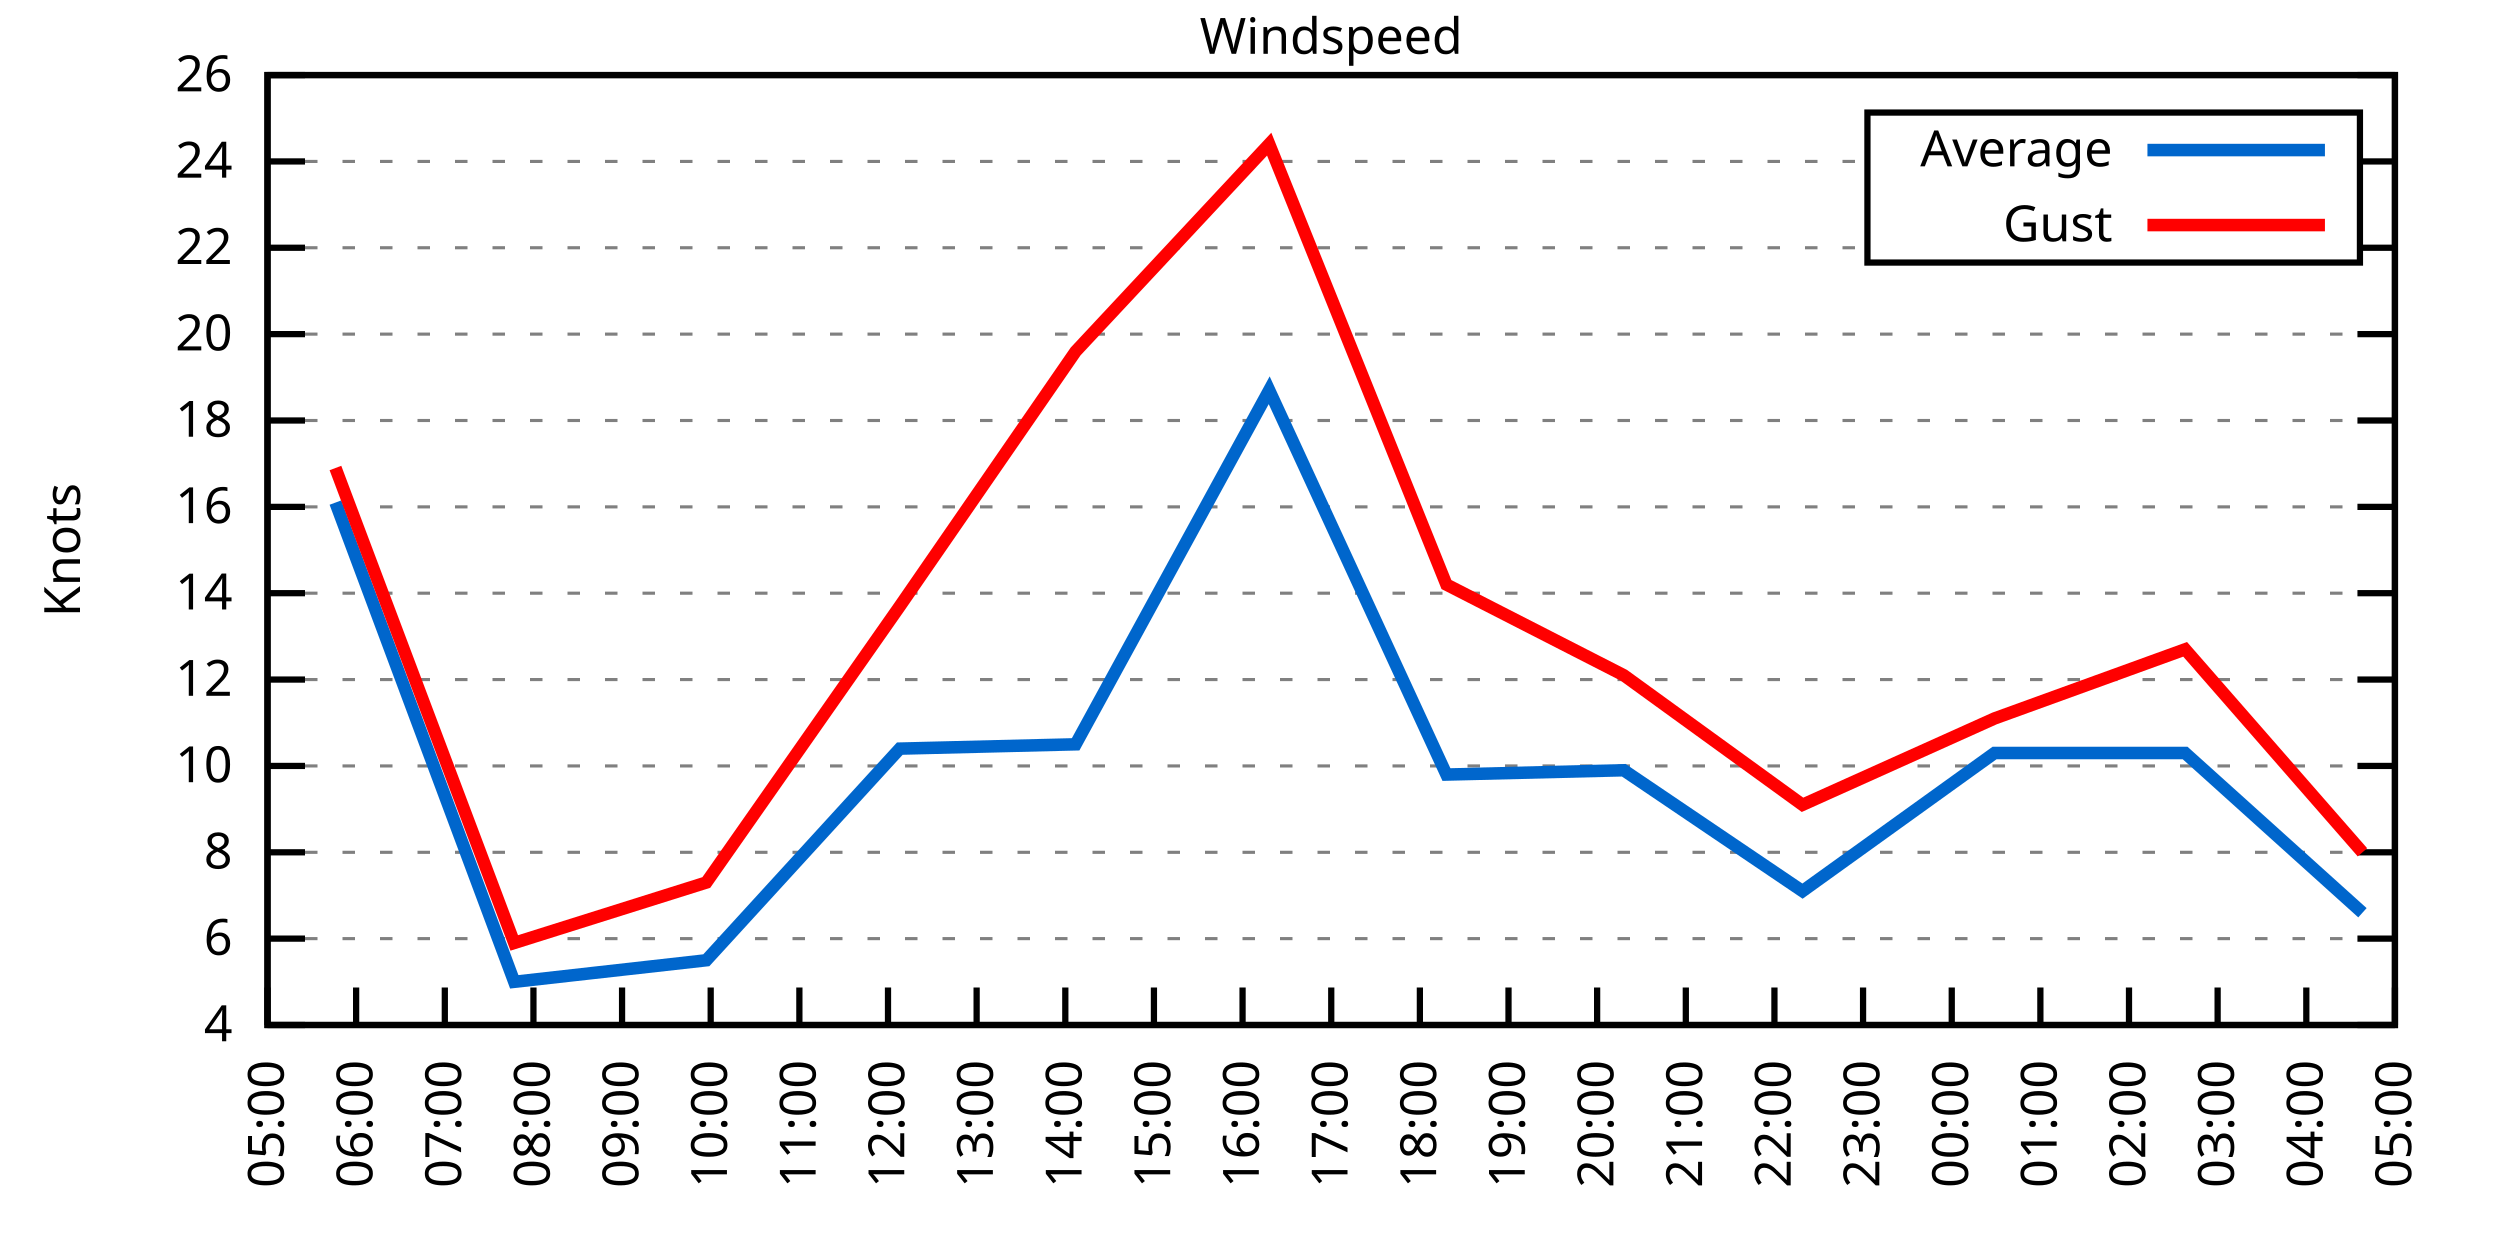
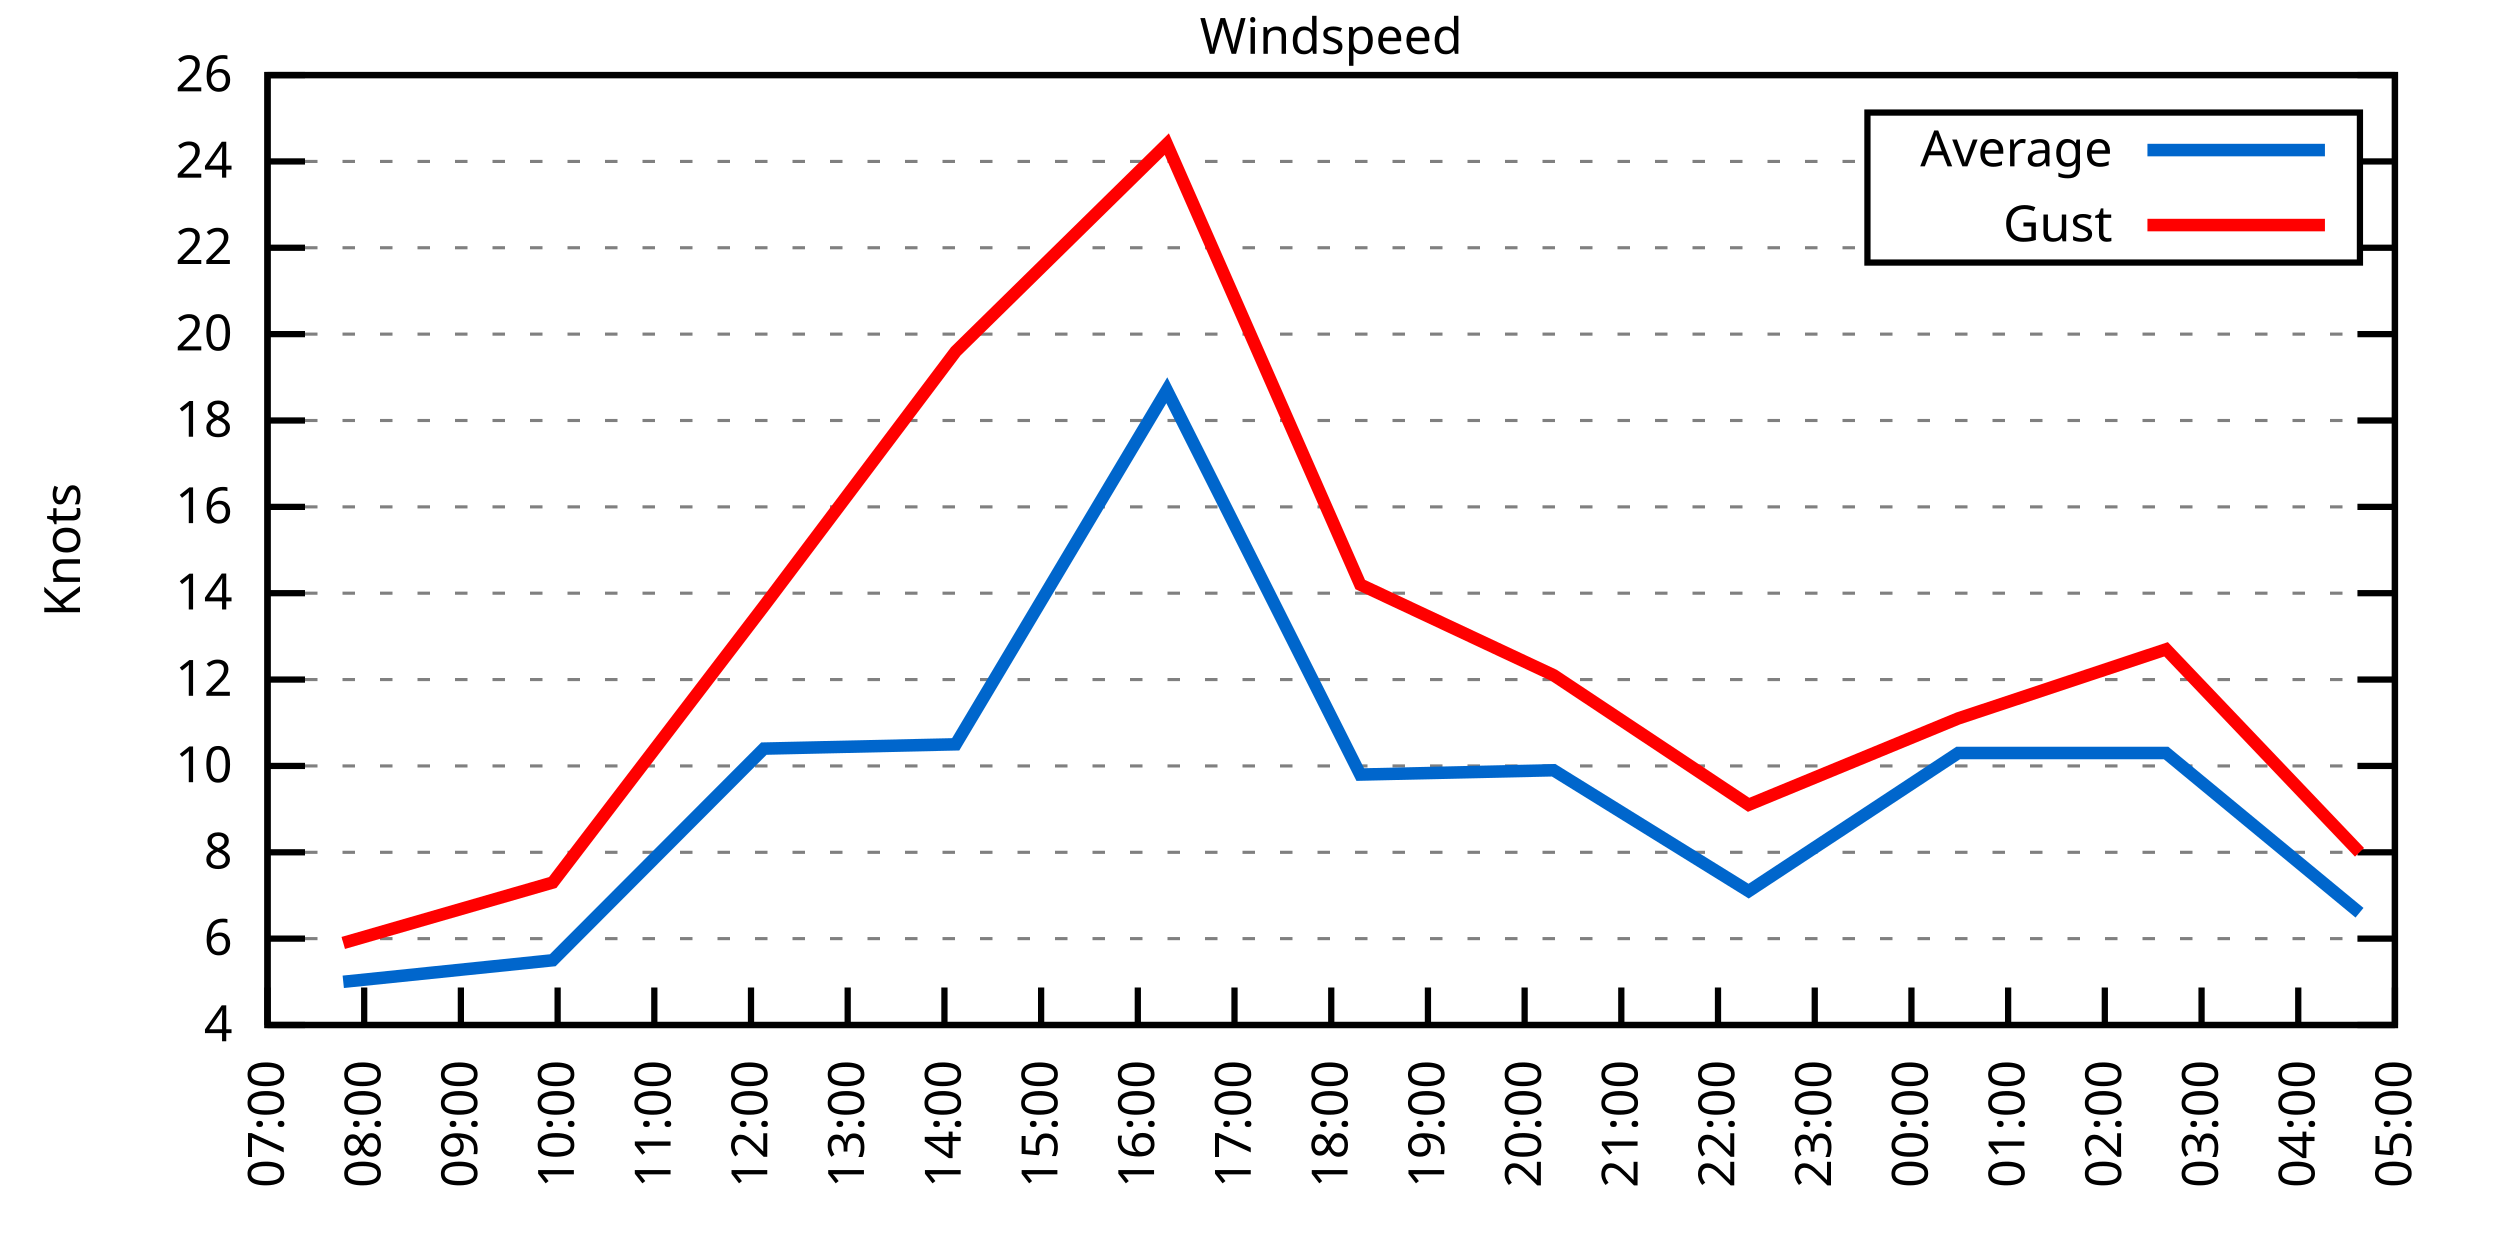
<svg xmlns="http://www.w3.org/2000/svg" xmlns:xlink="http://www.w3.org/1999/xlink" width="400" height="200" viewBox="0 0 400 200">
  <g id="gnuplot_canvas">
    <rect x="0" y="0" width="400" height="200" fill="none" />
    <defs>
      <circle id="gpDot" r="0.5" stroke-width="0.5" stroke="currentColor" />
      <path id="gpPt0" stroke-width="0.333" stroke="currentColor" d="M-1,0 h2 M0,-1 v2" />
      <path id="gpPt1" stroke-width="0.333" stroke="currentColor" d="M-1,-1 L1,1 M1,-1 L-1,1" />
      <path id="gpPt2" stroke-width="0.333" stroke="currentColor" d="M-1,0 L1,0 M0,-1 L0,1 M-1,-1 L1,1 M-1,1 L1,-1" />
      <rect id="gpPt3" stroke-width="0.333" stroke="currentColor" x="-1" y="-1" width="2" height="2" />
      <rect id="gpPt4" stroke-width="0.333" stroke="currentColor" fill="currentColor" x="-1" y="-1" width="2" height="2" />
      <circle id="gpPt5" stroke-width="0.333" stroke="currentColor" cx="0" cy="0" r="1" />
      <use xlink:href="#gpPt5" id="gpPt6" fill="currentColor" stroke="none" />
      <path id="gpPt7" stroke-width="0.333" stroke="currentColor" d="M0,-1.33 L-1.33,0.67 L1.33,0.67 z" />
      <use xlink:href="#gpPt7" id="gpPt8" fill="currentColor" stroke="none" />
      <use xlink:href="#gpPt7" id="gpPt9" stroke="currentColor" transform="rotate(180)" />
      <use xlink:href="#gpPt9" id="gpPt10" fill="currentColor" stroke="none" />
      <use xlink:href="#gpPt3" id="gpPt11" stroke="currentColor" transform="rotate(45)" />
      <use xlink:href="#gpPt11" id="gpPt12" fill="currentColor" stroke="none" />
      <path id="gpPt13" stroke-width="0.333" stroke="currentColor" d="M0,1.330 L1.265,0.411 L0.782,-1.067 L-0.782,-1.076 L-1.265,0.411 z" />
      <use xlink:href="#gpPt13" id="gpPt14" fill="currentColor" stroke="none" />
      <filter id="textbox" filterUnits="objectBoundingBox" x="0" y="0" height="1" width="1">
        <feFlood flood-color="white" flood-opacity="1" result="bgnd" />
        <feComposite in="SourceGraphic" in2="bgnd" operator="atop" />
      </filter>
      <filter id="greybox" filterUnits="objectBoundingBox" x="0" y="0" height="1" width="1">
        <feFlood flood-color="lightgrey" flood-opacity="1" result="grey" />
        <feComposite in="SourceGraphic" in2="grey" operator="atop" />
      </filter>
    </defs>
    <g fill="none" color="white" stroke="currentColor" stroke-width="1.00" stroke-linecap="butt" stroke-linejoin="miter">
</g>
    <g fill="none" color="black" stroke="currentColor" stroke-width="1.00" stroke-linecap="butt" stroke-linejoin="miter">
      <g stroke="none" shape-rendering="crispEdges">
        <polygon fill="rgb(255, 255, 255)" points="42.80,164.00 383.18,164.00 383.18,12.02 42.80,12.02 " />
      </g>
    </g>
    <g fill="none" color="black" stroke="currentColor" stroke-width="1.00" stroke-linecap="butt" stroke-linejoin="miter">
</g>
    <g fill="none" color="black" stroke="black" stroke-width="0.50" stroke-linecap="butt" stroke-linejoin="miter">
</g>
    <g fill="none" color="gray" stroke="currentColor" stroke-width="0.50" stroke-linecap="butt" stroke-linejoin="miter">
      <path stroke="gray" stroke-dasharray="2,4" class="gridline" d="M42.80,164.00 L383.19,164.00  " />
    </g>
    <g fill="none" color="gray" stroke="gray" stroke-width="1.00" stroke-linecap="butt" stroke-linejoin="miter">
</g>
    <g fill="none" color="black" stroke="currentColor" stroke-width="1.00" stroke-linecap="butt" stroke-linejoin="miter">
      <path stroke="black" d="M42.80,164.00 L48.80,164.00 M383.19,164.00 L377.19,164.00  " />
      <g transform="translate(37.20,166.60)" stroke="none" fill="black" font-family="Sans" font-size="8.00" text-anchor="end">
        <text>
          <tspan font-family="Sans"> 4</tspan>
        </text>
      </g>
    </g>
    <g fill="none" color="black" stroke="currentColor" stroke-width="1.00" stroke-linecap="butt" stroke-linejoin="miter">
</g>
    <g fill="none" color="black" stroke="black" stroke-width="0.50" stroke-linecap="butt" stroke-linejoin="miter">
</g>
    <g fill="none" color="gray" stroke="currentColor" stroke-width="0.50" stroke-linecap="butt" stroke-linejoin="miter">
      <path stroke="gray" stroke-dasharray="2,4" class="gridline" d="M42.80,150.18 L383.19,150.18  " />
    </g>
    <g fill="none" color="gray" stroke="gray" stroke-width="1.00" stroke-linecap="butt" stroke-linejoin="miter">
</g>
    <g fill="none" color="black" stroke="currentColor" stroke-width="1.00" stroke-linecap="butt" stroke-linejoin="miter">
      <path stroke="black" d="M42.80,150.18 L48.80,150.18 M383.19,150.18 L377.19,150.18  " />
      <g transform="translate(37.20,152.78)" stroke="none" fill="black" font-family="Sans" font-size="8.00" text-anchor="end">
        <text>
          <tspan font-family="Sans"> 6</tspan>
        </text>
      </g>
    </g>
    <g fill="none" color="black" stroke="currentColor" stroke-width="1.00" stroke-linecap="butt" stroke-linejoin="miter">
</g>
    <g fill="none" color="black" stroke="black" stroke-width="0.50" stroke-linecap="butt" stroke-linejoin="miter">
</g>
    <g fill="none" color="gray" stroke="currentColor" stroke-width="0.50" stroke-linecap="butt" stroke-linejoin="miter">
      <path stroke="gray" stroke-dasharray="2,4" class="gridline" d="M42.80,136.37 L383.19,136.37  " />
    </g>
    <g fill="none" color="gray" stroke="gray" stroke-width="1.00" stroke-linecap="butt" stroke-linejoin="miter">
</g>
    <g fill="none" color="black" stroke="currentColor" stroke-width="1.00" stroke-linecap="butt" stroke-linejoin="miter">
      <path stroke="black" d="M42.80,136.37 L48.80,136.37 M383.19,136.37 L377.19,136.37  " />
      <g transform="translate(37.20,138.97)" stroke="none" fill="black" font-family="Sans" font-size="8.00" text-anchor="end">
        <text>
          <tspan font-family="Sans"> 8</tspan>
        </text>
      </g>
    </g>
    <g fill="none" color="black" stroke="currentColor" stroke-width="1.00" stroke-linecap="butt" stroke-linejoin="miter">
</g>
    <g fill="none" color="black" stroke="black" stroke-width="0.50" stroke-linecap="butt" stroke-linejoin="miter">
</g>
    <g fill="none" color="gray" stroke="currentColor" stroke-width="0.50" stroke-linecap="butt" stroke-linejoin="miter">
      <path stroke="gray" stroke-dasharray="2,4" class="gridline" d="M42.80,122.55 L383.19,122.55  " />
    </g>
    <g fill="none" color="gray" stroke="gray" stroke-width="1.00" stroke-linecap="butt" stroke-linejoin="miter">
</g>
    <g fill="none" color="black" stroke="currentColor" stroke-width="1.00" stroke-linecap="butt" stroke-linejoin="miter">
      <path stroke="black" d="M42.80,122.55 L48.80,122.55 M383.19,122.55 L377.19,122.55  " />
      <g transform="translate(37.20,125.15)" stroke="none" fill="black" font-family="Sans" font-size="8.00" text-anchor="end">
        <text>
          <tspan font-family="Sans"> 10</tspan>
        </text>
      </g>
    </g>
    <g fill="none" color="black" stroke="currentColor" stroke-width="1.00" stroke-linecap="butt" stroke-linejoin="miter">
</g>
    <g fill="none" color="black" stroke="black" stroke-width="0.50" stroke-linecap="butt" stroke-linejoin="miter">
</g>
    <g fill="none" color="gray" stroke="currentColor" stroke-width="0.50" stroke-linecap="butt" stroke-linejoin="miter">
      <path stroke="gray" stroke-dasharray="2,4" class="gridline" d="M42.80,108.73 L383.19,108.73  " />
    </g>
    <g fill="none" color="gray" stroke="gray" stroke-width="1.00" stroke-linecap="butt" stroke-linejoin="miter">
</g>
    <g fill="none" color="black" stroke="currentColor" stroke-width="1.00" stroke-linecap="butt" stroke-linejoin="miter">
      <path stroke="black" d="M42.80,108.73 L48.80,108.73 M383.19,108.73 L377.19,108.73  " />
      <g transform="translate(37.20,111.33)" stroke="none" fill="black" font-family="Sans" font-size="8.00" text-anchor="end">
        <text>
          <tspan font-family="Sans"> 12</tspan>
        </text>
      </g>
    </g>
    <g fill="none" color="black" stroke="currentColor" stroke-width="1.00" stroke-linecap="butt" stroke-linejoin="miter">
</g>
    <g fill="none" color="black" stroke="black" stroke-width="0.50" stroke-linecap="butt" stroke-linejoin="miter">
</g>
    <g fill="none" color="gray" stroke="currentColor" stroke-width="0.50" stroke-linecap="butt" stroke-linejoin="miter">
      <path stroke="gray" stroke-dasharray="2,4" class="gridline" d="M42.80,94.91 L383.19,94.91  " />
    </g>
    <g fill="none" color="gray" stroke="gray" stroke-width="1.00" stroke-linecap="butt" stroke-linejoin="miter">
</g>
    <g fill="none" color="black" stroke="currentColor" stroke-width="1.00" stroke-linecap="butt" stroke-linejoin="miter">
      <path stroke="black" d="M42.80,94.91 L48.80,94.91 M383.19,94.91 L377.19,94.91  " />
      <g transform="translate(37.20,97.51)" stroke="none" fill="black" font-family="Sans" font-size="8.00" text-anchor="end">
        <text>
          <tspan font-family="Sans"> 14</tspan>
        </text>
      </g>
    </g>
    <g fill="none" color="black" stroke="currentColor" stroke-width="1.00" stroke-linecap="butt" stroke-linejoin="miter">
</g>
    <g fill="none" color="black" stroke="black" stroke-width="0.50" stroke-linecap="butt" stroke-linejoin="miter">
</g>
    <g fill="none" color="gray" stroke="currentColor" stroke-width="0.50" stroke-linecap="butt" stroke-linejoin="miter">
      <path stroke="gray" stroke-dasharray="2,4" class="gridline" d="M42.80,81.10 L383.19,81.10  " />
    </g>
    <g fill="none" color="gray" stroke="gray" stroke-width="1.00" stroke-linecap="butt" stroke-linejoin="miter">
</g>
    <g fill="none" color="black" stroke="currentColor" stroke-width="1.00" stroke-linecap="butt" stroke-linejoin="miter">
      <path stroke="black" d="M42.80,81.10 L48.80,81.10 M383.19,81.10 L377.19,81.10  " />
      <g transform="translate(37.20,83.70)" stroke="none" fill="black" font-family="Sans" font-size="8.00" text-anchor="end">
        <text>
          <tspan font-family="Sans"> 16</tspan>
        </text>
      </g>
    </g>
    <g fill="none" color="black" stroke="currentColor" stroke-width="1.00" stroke-linecap="butt" stroke-linejoin="miter">
</g>
    <g fill="none" color="black" stroke="black" stroke-width="0.50" stroke-linecap="butt" stroke-linejoin="miter">
</g>
    <g fill="none" color="gray" stroke="currentColor" stroke-width="0.50" stroke-linecap="butt" stroke-linejoin="miter">
      <path stroke="gray" stroke-dasharray="2,4" class="gridline" d="M42.80,67.28 L383.19,67.28  " />
    </g>
    <g fill="none" color="gray" stroke="gray" stroke-width="1.00" stroke-linecap="butt" stroke-linejoin="miter">
</g>
    <g fill="none" color="black" stroke="currentColor" stroke-width="1.00" stroke-linecap="butt" stroke-linejoin="miter">
      <path stroke="black" d="M42.80,67.28 L48.80,67.28 M383.19,67.28 L377.19,67.28  " />
      <g transform="translate(37.20,69.88)" stroke="none" fill="black" font-family="Sans" font-size="8.00" text-anchor="end">
        <text>
          <tspan font-family="Sans"> 18</tspan>
        </text>
      </g>
    </g>
    <g fill="none" color="black" stroke="currentColor" stroke-width="1.00" stroke-linecap="butt" stroke-linejoin="miter">
</g>
    <g fill="none" color="black" stroke="black" stroke-width="0.50" stroke-linecap="butt" stroke-linejoin="miter">
</g>
    <g fill="none" color="gray" stroke="currentColor" stroke-width="0.50" stroke-linecap="butt" stroke-linejoin="miter">
      <path stroke="gray" stroke-dasharray="2,4" class="gridline" d="M42.80,53.46 L383.19,53.46  " />
    </g>
    <g fill="none" color="gray" stroke="gray" stroke-width="1.00" stroke-linecap="butt" stroke-linejoin="miter">
</g>
    <g fill="none" color="black" stroke="currentColor" stroke-width="1.00" stroke-linecap="butt" stroke-linejoin="miter">
      <path stroke="black" d="M42.80,53.46 L48.80,53.46 M383.19,53.46 L377.19,53.46  " />
      <g transform="translate(37.20,56.06)" stroke="none" fill="black" font-family="Sans" font-size="8.00" text-anchor="end">
        <text>
          <tspan font-family="Sans"> 20</tspan>
        </text>
      </g>
    </g>
    <g fill="none" color="black" stroke="currentColor" stroke-width="1.00" stroke-linecap="butt" stroke-linejoin="miter">
</g>
    <g fill="none" color="black" stroke="black" stroke-width="0.50" stroke-linecap="butt" stroke-linejoin="miter">
</g>
    <g fill="none" color="gray" stroke="currentColor" stroke-width="0.50" stroke-linecap="butt" stroke-linejoin="miter">
      <path stroke="gray" stroke-dasharray="2,4" class="gridline" d="M42.80,39.64 L298.79,39.64 M377.59,39.64 L383.19,39.64  " />
    </g>
    <g fill="none" color="gray" stroke="gray" stroke-width="1.00" stroke-linecap="butt" stroke-linejoin="miter">
</g>
    <g fill="none" color="black" stroke="currentColor" stroke-width="1.00" stroke-linecap="butt" stroke-linejoin="miter">
      <path stroke="black" d="M42.80,39.64 L48.80,39.64 M383.19,39.64 L377.19,39.64  " />
      <g transform="translate(37.20,42.24)" stroke="none" fill="black" font-family="Sans" font-size="8.00" text-anchor="end">
        <text>
          <tspan font-family="Sans"> 22</tspan>
        </text>
      </g>
    </g>
    <g fill="none" color="black" stroke="currentColor" stroke-width="1.00" stroke-linecap="butt" stroke-linejoin="miter">
</g>
    <g fill="none" color="black" stroke="black" stroke-width="0.50" stroke-linecap="butt" stroke-linejoin="miter">
</g>
    <g fill="none" color="gray" stroke="currentColor" stroke-width="0.50" stroke-linecap="butt" stroke-linejoin="miter">
      <path stroke="gray" stroke-dasharray="2,4" class="gridline" d="M42.80,25.83 L298.79,25.83 M377.59,25.83 L383.19,25.83  " />
    </g>
    <g fill="none" color="gray" stroke="gray" stroke-width="1.00" stroke-linecap="butt" stroke-linejoin="miter">
</g>
    <g fill="none" color="black" stroke="currentColor" stroke-width="1.00" stroke-linecap="butt" stroke-linejoin="miter">
      <path stroke="black" d="M42.80,25.83 L48.80,25.83 M383.19,25.83 L377.19,25.83  " />
      <g transform="translate(37.20,28.43)" stroke="none" fill="black" font-family="Sans" font-size="8.00" text-anchor="end">
        <text>
          <tspan font-family="Sans"> 24</tspan>
        </text>
      </g>
    </g>
    <g fill="none" color="black" stroke="currentColor" stroke-width="1.00" stroke-linecap="butt" stroke-linejoin="miter">
</g>
    <g fill="none" color="black" stroke="black" stroke-width="0.50" stroke-linecap="butt" stroke-linejoin="miter">
</g>
    <g fill="none" color="gray" stroke="currentColor" stroke-width="0.50" stroke-linecap="butt" stroke-linejoin="miter">
      <path stroke="gray" stroke-dasharray="2,4" class="gridline" d="M42.80,12.01 L383.19,12.01  " />
    </g>
    <g fill="none" color="gray" stroke="gray" stroke-width="1.00" stroke-linecap="butt" stroke-linejoin="miter">
</g>
    <g fill="none" color="black" stroke="currentColor" stroke-width="1.00" stroke-linecap="butt" stroke-linejoin="miter">
      <path stroke="black" d="M42.80,12.01 L48.80,12.01 M383.19,12.01 L377.19,12.01  " />
      <g transform="translate(37.20,14.61)" stroke="none" fill="black" font-family="Sans" font-size="8.00" text-anchor="end">
        <text>
          <tspan font-family="Sans"> 26</tspan>
        </text>
      </g>
    </g>
    <g fill="none" color="black" stroke="currentColor" stroke-width="1.00" stroke-linecap="butt" stroke-linejoin="miter">
      <path stroke="black" d="M42.80,164.00 L42.80,158.00  " />
      <g transform="translate(45.40,169.60) rotate(270.00)" stroke="none" fill="black" font-family="Sans" font-size="8.00" text-anchor="end">
        <text>
-           <tspan font-family="Sans">05:00</tspan>
-         </text>
-       </g>
-     </g>
-     <g fill="none" color="black" stroke="currentColor" stroke-width="1.00" stroke-linecap="butt" stroke-linejoin="miter">
-       <path stroke="black" d="M56.98,164.00 L56.98,158.00  " />
-       <g transform="translate(59.58,169.60) rotate(270.00)" stroke="none" fill="black" font-family="Sans" font-size="8.00" text-anchor="end">
-         <text>
-           <tspan font-family="Sans">06:00</tspan>
-         </text>
-       </g>
-     </g>
-     <g fill="none" color="black" stroke="currentColor" stroke-width="1.00" stroke-linecap="butt" stroke-linejoin="miter">
-       <path stroke="black" d="M71.17,164.00 L71.17,158.00  " />
-       <g transform="translate(73.77,169.60) rotate(270.00)" stroke="none" fill="black" font-family="Sans" font-size="8.00" text-anchor="end">
-         <text>
          <tspan font-family="Sans">07:00</tspan>
        </text>
      </g>
    </g>
    <g fill="none" color="black" stroke="currentColor" stroke-width="1.00" stroke-linecap="butt" stroke-linejoin="miter">
-       <path stroke="black" d="M85.35,164.00 L85.35,158.00  " />
-       <g transform="translate(87.95,169.60) rotate(270.00)" stroke="none" fill="black" font-family="Sans" font-size="8.00" text-anchor="end">
+       <path stroke="black" d="M58.27,164.00 L58.27,158.00  " />
+       <g transform="translate(60.87,169.60) rotate(270.00)" stroke="none" fill="black" font-family="Sans" font-size="8.00" text-anchor="end">
        <text>
          <tspan font-family="Sans">08:00</tspan>
        </text>
      </g>
    </g>
    <g fill="none" color="black" stroke="currentColor" stroke-width="1.00" stroke-linecap="butt" stroke-linejoin="miter">
-       <path stroke="black" d="M99.53,164.00 L99.53,158.00  " />
-       <g transform="translate(102.13,169.60) rotate(270.00)" stroke="none" fill="black" font-family="Sans" font-size="8.00" text-anchor="end">
+       <path stroke="black" d="M73.74,164.00 L73.74,158.00  " />
+       <g transform="translate(76.34,169.60) rotate(270.00)" stroke="none" fill="black" font-family="Sans" font-size="8.00" text-anchor="end">
        <text>
          <tspan font-family="Sans">09:00</tspan>
        </text>
      </g>
    </g>
    <g fill="none" color="black" stroke="currentColor" stroke-width="1.00" stroke-linecap="butt" stroke-linejoin="miter">
-       <path stroke="black" d="M113.71,164.00 L113.71,158.00  " />
-       <g transform="translate(116.31,169.60) rotate(270.00)" stroke="none" fill="black" font-family="Sans" font-size="8.00" text-anchor="end">
+       <path stroke="black" d="M89.22,164.00 L89.22,158.00  " />
+       <g transform="translate(91.82,169.60) rotate(270.00)" stroke="none" fill="black" font-family="Sans" font-size="8.00" text-anchor="end">
        <text>
          <tspan font-family="Sans">10:00</tspan>
        </text>
      </g>
    </g>
    <g fill="none" color="black" stroke="currentColor" stroke-width="1.00" stroke-linecap="butt" stroke-linejoin="miter">
-       <path stroke="black" d="M127.90,164.00 L127.90,158.00  " />
-       <g transform="translate(130.50,169.60) rotate(270.00)" stroke="none" fill="black" font-family="Sans" font-size="8.00" text-anchor="end">
+       <path stroke="black" d="M104.69,164.00 L104.69,158.00  " />
+       <g transform="translate(107.29,169.60) rotate(270.00)" stroke="none" fill="black" font-family="Sans" font-size="8.00" text-anchor="end">
        <text>
          <tspan font-family="Sans">11:00</tspan>
        </text>
      </g>
    </g>
    <g fill="none" color="black" stroke="currentColor" stroke-width="1.00" stroke-linecap="butt" stroke-linejoin="miter">
-       <path stroke="black" d="M142.08,164.00 L142.08,158.00  " />
-       <g transform="translate(144.68,169.60) rotate(270.00)" stroke="none" fill="black" font-family="Sans" font-size="8.00" text-anchor="end">
+       <path stroke="black" d="M120.16,164.00 L120.16,158.00  " />
+       <g transform="translate(122.76,169.60) rotate(270.00)" stroke="none" fill="black" font-family="Sans" font-size="8.00" text-anchor="end">
        <text>
          <tspan font-family="Sans">12:00</tspan>
        </text>
      </g>
    </g>
    <g fill="none" color="black" stroke="currentColor" stroke-width="1.00" stroke-linecap="butt" stroke-linejoin="miter">
-       <path stroke="black" d="M156.26,164.00 L156.26,158.00  " />
-       <g transform="translate(158.86,169.60) rotate(270.00)" stroke="none" fill="black" font-family="Sans" font-size="8.00" text-anchor="end">
+       <path stroke="black" d="M135.63,164.00 L135.63,158.00  " />
+       <g transform="translate(138.23,169.60) rotate(270.00)" stroke="none" fill="black" font-family="Sans" font-size="8.00" text-anchor="end">
        <text>
          <tspan font-family="Sans">13:00</tspan>
        </text>
      </g>
    </g>
    <g fill="none" color="black" stroke="currentColor" stroke-width="1.00" stroke-linecap="butt" stroke-linejoin="miter">
-       <path stroke="black" d="M170.45,164.00 L170.45,158.00  " />
-       <g transform="translate(173.05,169.60) rotate(270.00)" stroke="none" fill="black" font-family="Sans" font-size="8.00" text-anchor="end">
+       <path stroke="black" d="M151.11,164.00 L151.11,158.00  " />
+       <g transform="translate(153.71,169.60) rotate(270.00)" stroke="none" fill="black" font-family="Sans" font-size="8.00" text-anchor="end">
        <text>
          <tspan font-family="Sans">14:00</tspan>
        </text>
      </g>
    </g>
    <g fill="none" color="black" stroke="currentColor" stroke-width="1.00" stroke-linecap="butt" stroke-linejoin="miter">
-       <path stroke="black" d="M184.63,164.00 L184.63,158.00  " />
-       <g transform="translate(187.23,169.60) rotate(270.00)" stroke="none" fill="black" font-family="Sans" font-size="8.00" text-anchor="end">
+       <path stroke="black" d="M166.58,164.00 L166.58,158.00  " />
+       <g transform="translate(169.18,169.60) rotate(270.00)" stroke="none" fill="black" font-family="Sans" font-size="8.00" text-anchor="end">
        <text>
          <tspan font-family="Sans">15:00</tspan>
        </text>
      </g>
    </g>
    <g fill="none" color="black" stroke="currentColor" stroke-width="1.00" stroke-linecap="butt" stroke-linejoin="miter">
-       <path stroke="black" d="M198.81,164.00 L198.81,158.00  " />
-       <g transform="translate(201.41,169.60) rotate(270.00)" stroke="none" fill="black" font-family="Sans" font-size="8.00" text-anchor="end">
+       <path stroke="black" d="M182.05,164.00 L182.05,158.00  " />
+       <g transform="translate(184.65,169.60) rotate(270.00)" stroke="none" fill="black" font-family="Sans" font-size="8.00" text-anchor="end">
        <text>
          <tspan font-family="Sans">16:00</tspan>
+         </text>
+       </g>
+     </g>
+     <g fill="none" color="black" stroke="currentColor" stroke-width="1.00" stroke-linecap="butt" stroke-linejoin="miter">
+       <path stroke="black" d="M197.52,164.00 L197.52,158.00  " />
+       <g transform="translate(200.12,169.60) rotate(270.00)" stroke="none" fill="black" font-family="Sans" font-size="8.00" text-anchor="end">
+         <text>
+           <tspan font-family="Sans">17:00</tspan>
        </text>
      </g>
    </g>
    <g fill="none" color="black" stroke="currentColor" stroke-width="1.00" stroke-linecap="butt" stroke-linejoin="miter">
      <path stroke="black" d="M213.00,164.00 L213.00,158.00  " />
      <g transform="translate(215.60,169.60) rotate(270.00)" stroke="none" fill="black" font-family="Sans" font-size="8.00" text-anchor="end">
        <text>
-           <tspan font-family="Sans">17:00</tspan>
-         </text>
-       </g>
-     </g>
-     <g fill="none" color="black" stroke="currentColor" stroke-width="1.00" stroke-linecap="butt" stroke-linejoin="miter">
-       <path stroke="black" d="M227.18,164.00 L227.18,158.00  " />
-       <g transform="translate(229.78,169.60) rotate(270.00)" stroke="none" fill="black" font-family="Sans" font-size="8.00" text-anchor="end">
-         <text>
          <tspan font-family="Sans">18:00</tspan>
        </text>
      </g>
    </g>
    <g fill="none" color="black" stroke="currentColor" stroke-width="1.00" stroke-linecap="butt" stroke-linejoin="miter">
-       <path stroke="black" d="M241.36,164.00 L241.36,158.00  " />
-       <g transform="translate(243.96,169.60) rotate(270.00)" stroke="none" fill="black" font-family="Sans" font-size="8.00" text-anchor="end">
+       <path stroke="black" d="M228.47,164.00 L228.47,158.00  " />
+       <g transform="translate(231.07,169.60) rotate(270.00)" stroke="none" fill="black" font-family="Sans" font-size="8.00" text-anchor="end">
        <text>
          <tspan font-family="Sans">19:00</tspan>
        </text>
      </g>
    </g>
    <g fill="none" color="black" stroke="currentColor" stroke-width="1.00" stroke-linecap="butt" stroke-linejoin="miter">
-       <path stroke="black" d="M255.54,164.00 L255.54,158.00  " />
-       <g transform="translate(258.14,169.60) rotate(270.00)" stroke="none" fill="black" font-family="Sans" font-size="8.00" text-anchor="end">
+       <path stroke="black" d="M243.94,164.00 L243.94,158.00  " />
+       <g transform="translate(246.54,169.60) rotate(270.00)" stroke="none" fill="black" font-family="Sans" font-size="8.00" text-anchor="end">
        <text>
          <tspan font-family="Sans">20:00</tspan>
        </text>
      </g>
    </g>
    <g fill="none" color="black" stroke="currentColor" stroke-width="1.00" stroke-linecap="butt" stroke-linejoin="miter">
-       <path stroke="black" d="M269.73,164.00 L269.73,158.00  " />
-       <g transform="translate(272.33,169.60) rotate(270.00)" stroke="none" fill="black" font-family="Sans" font-size="8.00" text-anchor="end">
+       <path stroke="black" d="M259.41,164.00 L259.41,158.00  " />
+       <g transform="translate(262.01,169.60) rotate(270.00)" stroke="none" fill="black" font-family="Sans" font-size="8.00" text-anchor="end">
        <text>
          <tspan font-family="Sans">21:00</tspan>
        </text>
      </g>
    </g>
    <g fill="none" color="black" stroke="currentColor" stroke-width="1.00" stroke-linecap="butt" stroke-linejoin="miter">
-       <path stroke="black" d="M283.91,164.00 L283.91,158.00  " />
-       <g transform="translate(286.51,169.60) rotate(270.00)" stroke="none" fill="black" font-family="Sans" font-size="8.00" text-anchor="end">
+       <path stroke="black" d="M274.88,164.00 L274.88,158.00  " />
+       <g transform="translate(277.48,169.60) rotate(270.00)" stroke="none" fill="black" font-family="Sans" font-size="8.00" text-anchor="end">
        <text>
          <tspan font-family="Sans">22:00</tspan>
        </text>
      </g>
    </g>
    <g fill="none" color="black" stroke="currentColor" stroke-width="1.00" stroke-linecap="butt" stroke-linejoin="miter">
-       <path stroke="black" d="M298.09,164.00 L298.09,158.00  " />
-       <g transform="translate(300.69,169.60) rotate(270.00)" stroke="none" fill="black" font-family="Sans" font-size="8.00" text-anchor="end">
+       <path stroke="black" d="M290.36,164.00 L290.36,158.00  " />
+       <g transform="translate(292.96,169.60) rotate(270.00)" stroke="none" fill="black" font-family="Sans" font-size="8.00" text-anchor="end">
        <text>
          <tspan font-family="Sans">23:00</tspan>
        </text>
      </g>
    </g>
    <g fill="none" color="black" stroke="currentColor" stroke-width="1.00" stroke-linecap="butt" stroke-linejoin="miter">
-       <path stroke="black" d="M312.28,164.00 L312.28,158.00  " />
-       <g transform="translate(314.88,169.60) rotate(270.00)" stroke="none" fill="black" font-family="Sans" font-size="8.00" text-anchor="end">
+       <path stroke="black" d="M305.83,164.00 L305.83,158.00  " />
+       <g transform="translate(308.43,169.60) rotate(270.00)" stroke="none" fill="black" font-family="Sans" font-size="8.00" text-anchor="end">
        <text>
          <tspan font-family="Sans">00:00</tspan>
        </text>
      </g>
    </g>
    <g fill="none" color="black" stroke="currentColor" stroke-width="1.00" stroke-linecap="butt" stroke-linejoin="miter">
-       <path stroke="black" d="M326.46,164.00 L326.46,158.00  " />
-       <g transform="translate(329.06,169.60) rotate(270.00)" stroke="none" fill="black" font-family="Sans" font-size="8.00" text-anchor="end">
+       <path stroke="black" d="M321.30,164.00 L321.30,158.00  " />
+       <g transform="translate(323.90,169.60) rotate(270.00)" stroke="none" fill="black" font-family="Sans" font-size="8.00" text-anchor="end">
        <text>
          <tspan font-family="Sans">01:00</tspan>
        </text>
      </g>
    </g>
    <g fill="none" color="black" stroke="currentColor" stroke-width="1.00" stroke-linecap="butt" stroke-linejoin="miter">
-       <path stroke="black" d="M340.64,164.00 L340.64,158.00  " />
-       <g transform="translate(343.24,169.60) rotate(270.00)" stroke="none" fill="black" font-family="Sans" font-size="8.00" text-anchor="end">
+       <path stroke="black" d="M336.77,164.00 L336.77,158.00  " />
+       <g transform="translate(339.37,169.60) rotate(270.00)" stroke="none" fill="black" font-family="Sans" font-size="8.00" text-anchor="end">
        <text>
          <tspan font-family="Sans">02:00</tspan>
        </text>
      </g>
    </g>
    <g fill="none" color="black" stroke="currentColor" stroke-width="1.00" stroke-linecap="butt" stroke-linejoin="miter">
-       <path stroke="black" d="M354.82,164.00 L354.82,158.00  " />
-       <g transform="translate(357.42,169.60) rotate(270.00)" stroke="none" fill="black" font-family="Sans" font-size="8.00" text-anchor="end">
+       <path stroke="black" d="M352.25,164.00 L352.25,158.00  " />
+       <g transform="translate(354.85,169.60) rotate(270.00)" stroke="none" fill="black" font-family="Sans" font-size="8.00" text-anchor="end">
        <text>
          <tspan font-family="Sans">03:00</tspan>
        </text>
      </g>
    </g>
    <g fill="none" color="black" stroke="currentColor" stroke-width="1.00" stroke-linecap="butt" stroke-linejoin="miter">
-       <path stroke="black" d="M369.01,164.00 L369.01,158.00  " />
-       <g transform="translate(371.61,169.60) rotate(270.00)" stroke="none" fill="black" font-family="Sans" font-size="8.00" text-anchor="end">
+       <path stroke="black" d="M367.72,164.00 L367.72,158.00  " />
+       <g transform="translate(370.32,169.60) rotate(270.00)" stroke="none" fill="black" font-family="Sans" font-size="8.00" text-anchor="end">
        <text>
          <tspan font-family="Sans">04:00</tspan>
        </text>
      </g>
    </g>
    <g fill="none" color="black" stroke="currentColor" stroke-width="1.00" stroke-linecap="butt" stroke-linejoin="miter">
      <path stroke="black" d="M383.19,164.00 L383.19,158.00  " />
      <g transform="translate(385.79,169.60) rotate(270.00)" stroke="none" fill="black" font-family="Sans" font-size="8.00" text-anchor="end">
        <text>
          <tspan font-family="Sans">05:00</tspan>
        </text>
      </g>
    </g>
    <g fill="none" color="black" stroke="currentColor" stroke-width="1.00" stroke-linecap="butt" stroke-linejoin="miter">
</g>
    <g fill="none" color="black" stroke="currentColor" stroke-width="1.00" stroke-linecap="butt" stroke-linejoin="miter">
      <path stroke="black" d="M42.80,12.01 L42.80,164.00 L383.19,164.00 L383.19,12.01 L42.80,12.01 Z  " />
    </g>
    <g fill="none" color="black" stroke="currentColor" stroke-width="1.00" stroke-linecap="butt" stroke-linejoin="miter">
</g>
    <g fill="none" color="black" stroke="currentColor" stroke-width="1.00" stroke-linecap="butt" stroke-linejoin="miter">
      <path stroke="black" d="M298.79,42.01 L298.79,18.01 L377.59,18.01 L377.59,42.01 L298.79,42.01 Z  " />
    </g>
    <g id="Windspeed_plot_1">
      <g fill="none" color="white" stroke="black" stroke-width="2.00" stroke-linecap="butt" stroke-linejoin="miter">
</g>
      <g fill="none" color="black" stroke="currentColor" stroke-width="2.00" stroke-linecap="butt" stroke-linejoin="miter">
        <g transform="translate(337.99,26.61)" stroke="none" fill="black" font-family="Sans" font-size="8.00" text-anchor="end">
          <text>
            <tspan font-family="Sans">Average</tspan>
          </text>
        </g>
      </g>
      <g fill="none" color="black" stroke="currentColor" stroke-width="2.00" stroke-linecap="butt" stroke-linejoin="miter">
-         <path stroke="rgb(  0, 102, 204)" d="M343.59,24.01 L371.99,24.01 M53.67,80.41 L82.28,157.09 L113.01,153.64 L143.97,119.78 L172.10,119.09 L203.07,62.44   L231.43,123.93 L259.80,123.24 L288.40,142.58 L319.13,120.48 L349.62,120.48 L377.99,146.04  " />
+         <path stroke="rgb(  0, 102, 204)" d="M343.59,24.01 L371.99,24.01 M54.92,157.09 L88.44,153.64 L122.22,119.78 L152.91,119.09 L186.69,62.44 L217.64,123.93   L248.58,123.24 L279.78,142.58 L313.31,120.48 L346.57,120.48 L377.52,146.04  " />
      </g>
    </g>
    <g id="Windspeed_plot_2">
      <g fill="none" color="black" stroke="currentColor" stroke-width="2.00" stroke-linecap="butt" stroke-linejoin="miter">
        <g transform="translate(337.99,38.61)" stroke="none" fill="black" font-family="Sans" font-size="8.00" text-anchor="end">
          <text>
            <tspan font-family="Sans">Gust</tspan>
          </text>
        </g>
      </g>
      <g fill="none" color="black" stroke="currentColor" stroke-width="2.00" stroke-linecap="butt" stroke-linejoin="miter">
-         <path stroke="rgb(255,   0,   0)" d="M343.59,36.01 L371.99,36.01 M53.67,74.88 L82.28,150.87 L113.01,141.20 L143.97,96.99 L172.10,56.23 L203.07,23.06   L231.43,93.53 L259.80,108.04 L288.40,128.77 L319.13,114.95 L349.62,103.89 L377.99,136.37  " />
+         <path stroke="rgb(255,   0,   0)" d="M343.59,36.01 L371.99,36.01 M54.92,150.87 L88.44,141.20 L122.22,96.99 L152.91,56.23 L186.69,23.06 L217.64,93.53   L248.58,108.04 L279.78,128.77 L313.31,114.95 L346.57,103.89 L377.52,136.37  " />
      </g>
    </g>
    <g fill="none" color="black" stroke="currentColor" stroke-width="2.00" stroke-linecap="butt" stroke-linejoin="miter">
</g>
    <g fill="none" color="black" stroke="black" stroke-width="1.00" stroke-linecap="butt" stroke-linejoin="miter">
</g>
    <g fill="none" color="black" stroke="currentColor" stroke-width="1.00" stroke-linecap="butt" stroke-linejoin="miter">
      <path stroke="black" d="M42.80,12.01 L42.80,164.00 L383.19,164.00 L383.19,12.01 L42.80,12.01 Z  " />
      <g transform="translate(12.80,88.01) rotate(270.00)" stroke="none" fill="black" font-family="Sans" font-size="8.00" text-anchor="middle">
        <text>
          <tspan font-family="Sans">Knots</tspan>
        </text>
      </g>
    </g>
    <g fill="none" color="black" stroke="currentColor" stroke-width="1.00" stroke-linecap="butt" stroke-linejoin="miter">
</g>
    <g fill="none" color="black" stroke="currentColor" stroke-width="1.00" stroke-linecap="butt" stroke-linejoin="miter">
      <g transform="translate(212.99,8.61)" stroke="none" fill="black" font-family="Sans" font-size="8.00" text-anchor="middle">
        <text>
          <tspan font-family="Sans">Windspeed</tspan>
        </text>
      </g>
    </g>
    <g fill="none" color="black" stroke="currentColor" stroke-width="1.00" stroke-linecap="butt" stroke-linejoin="miter">
</g>
  </g>
</svg>
